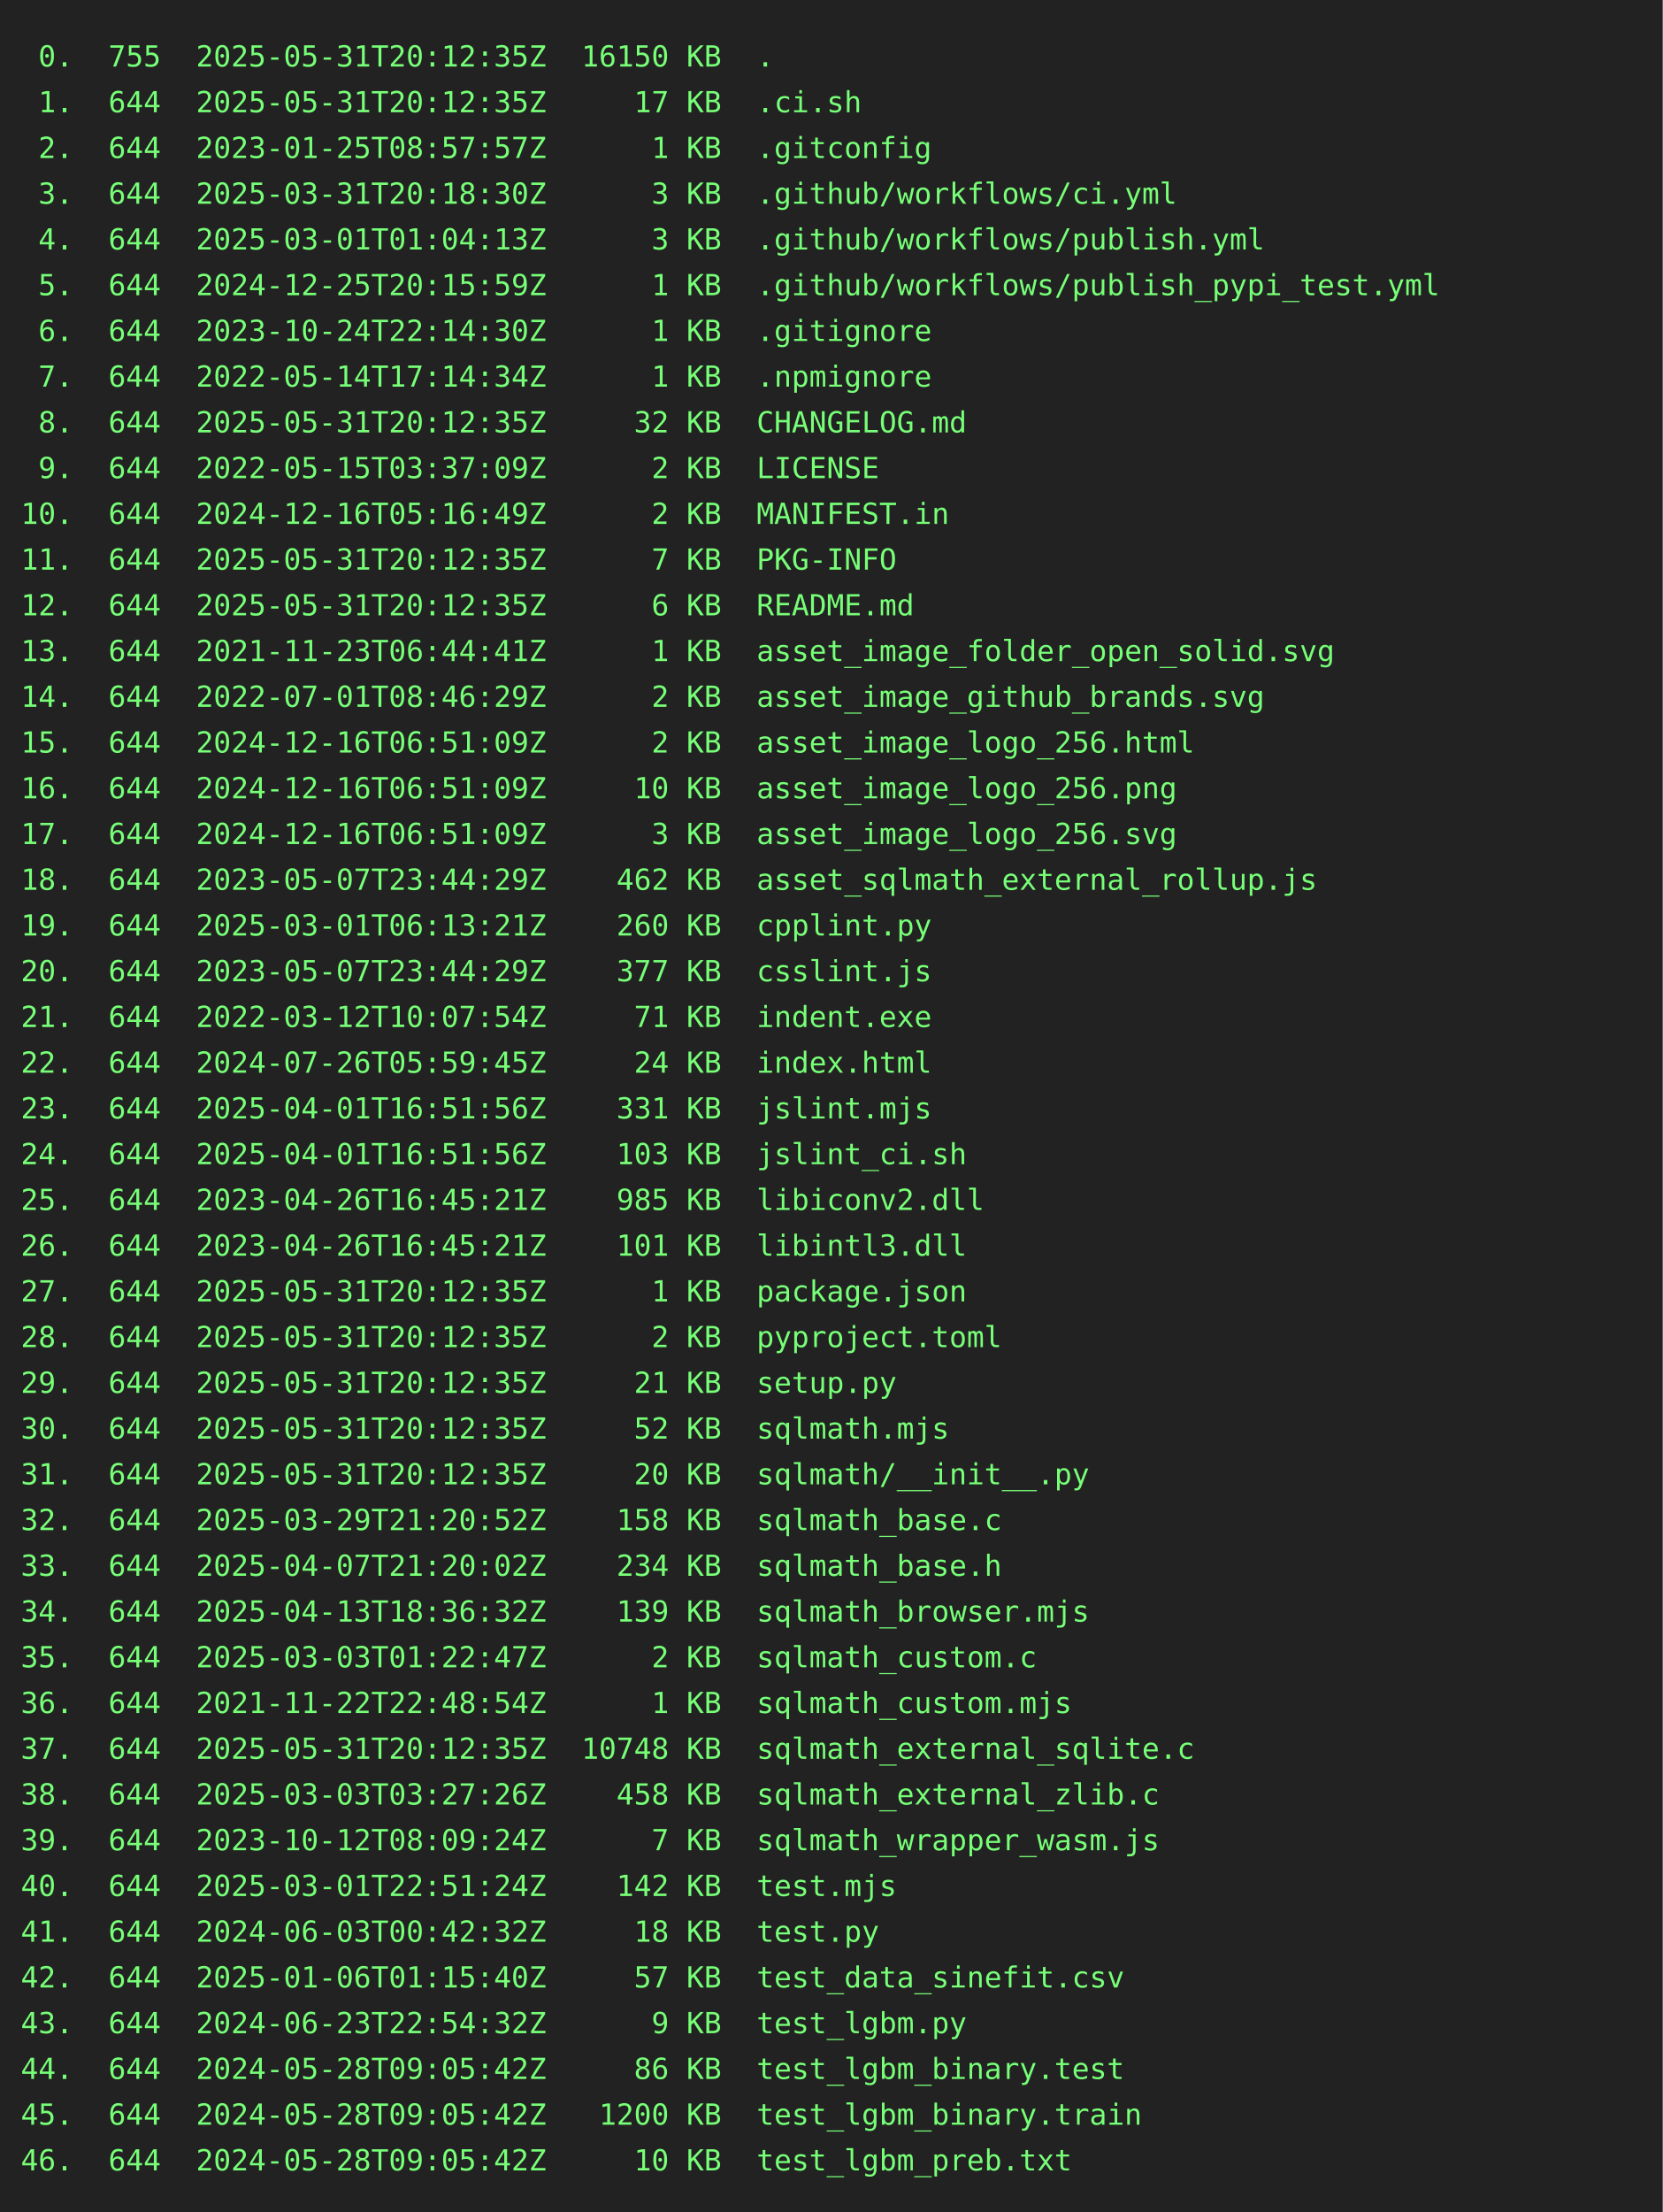
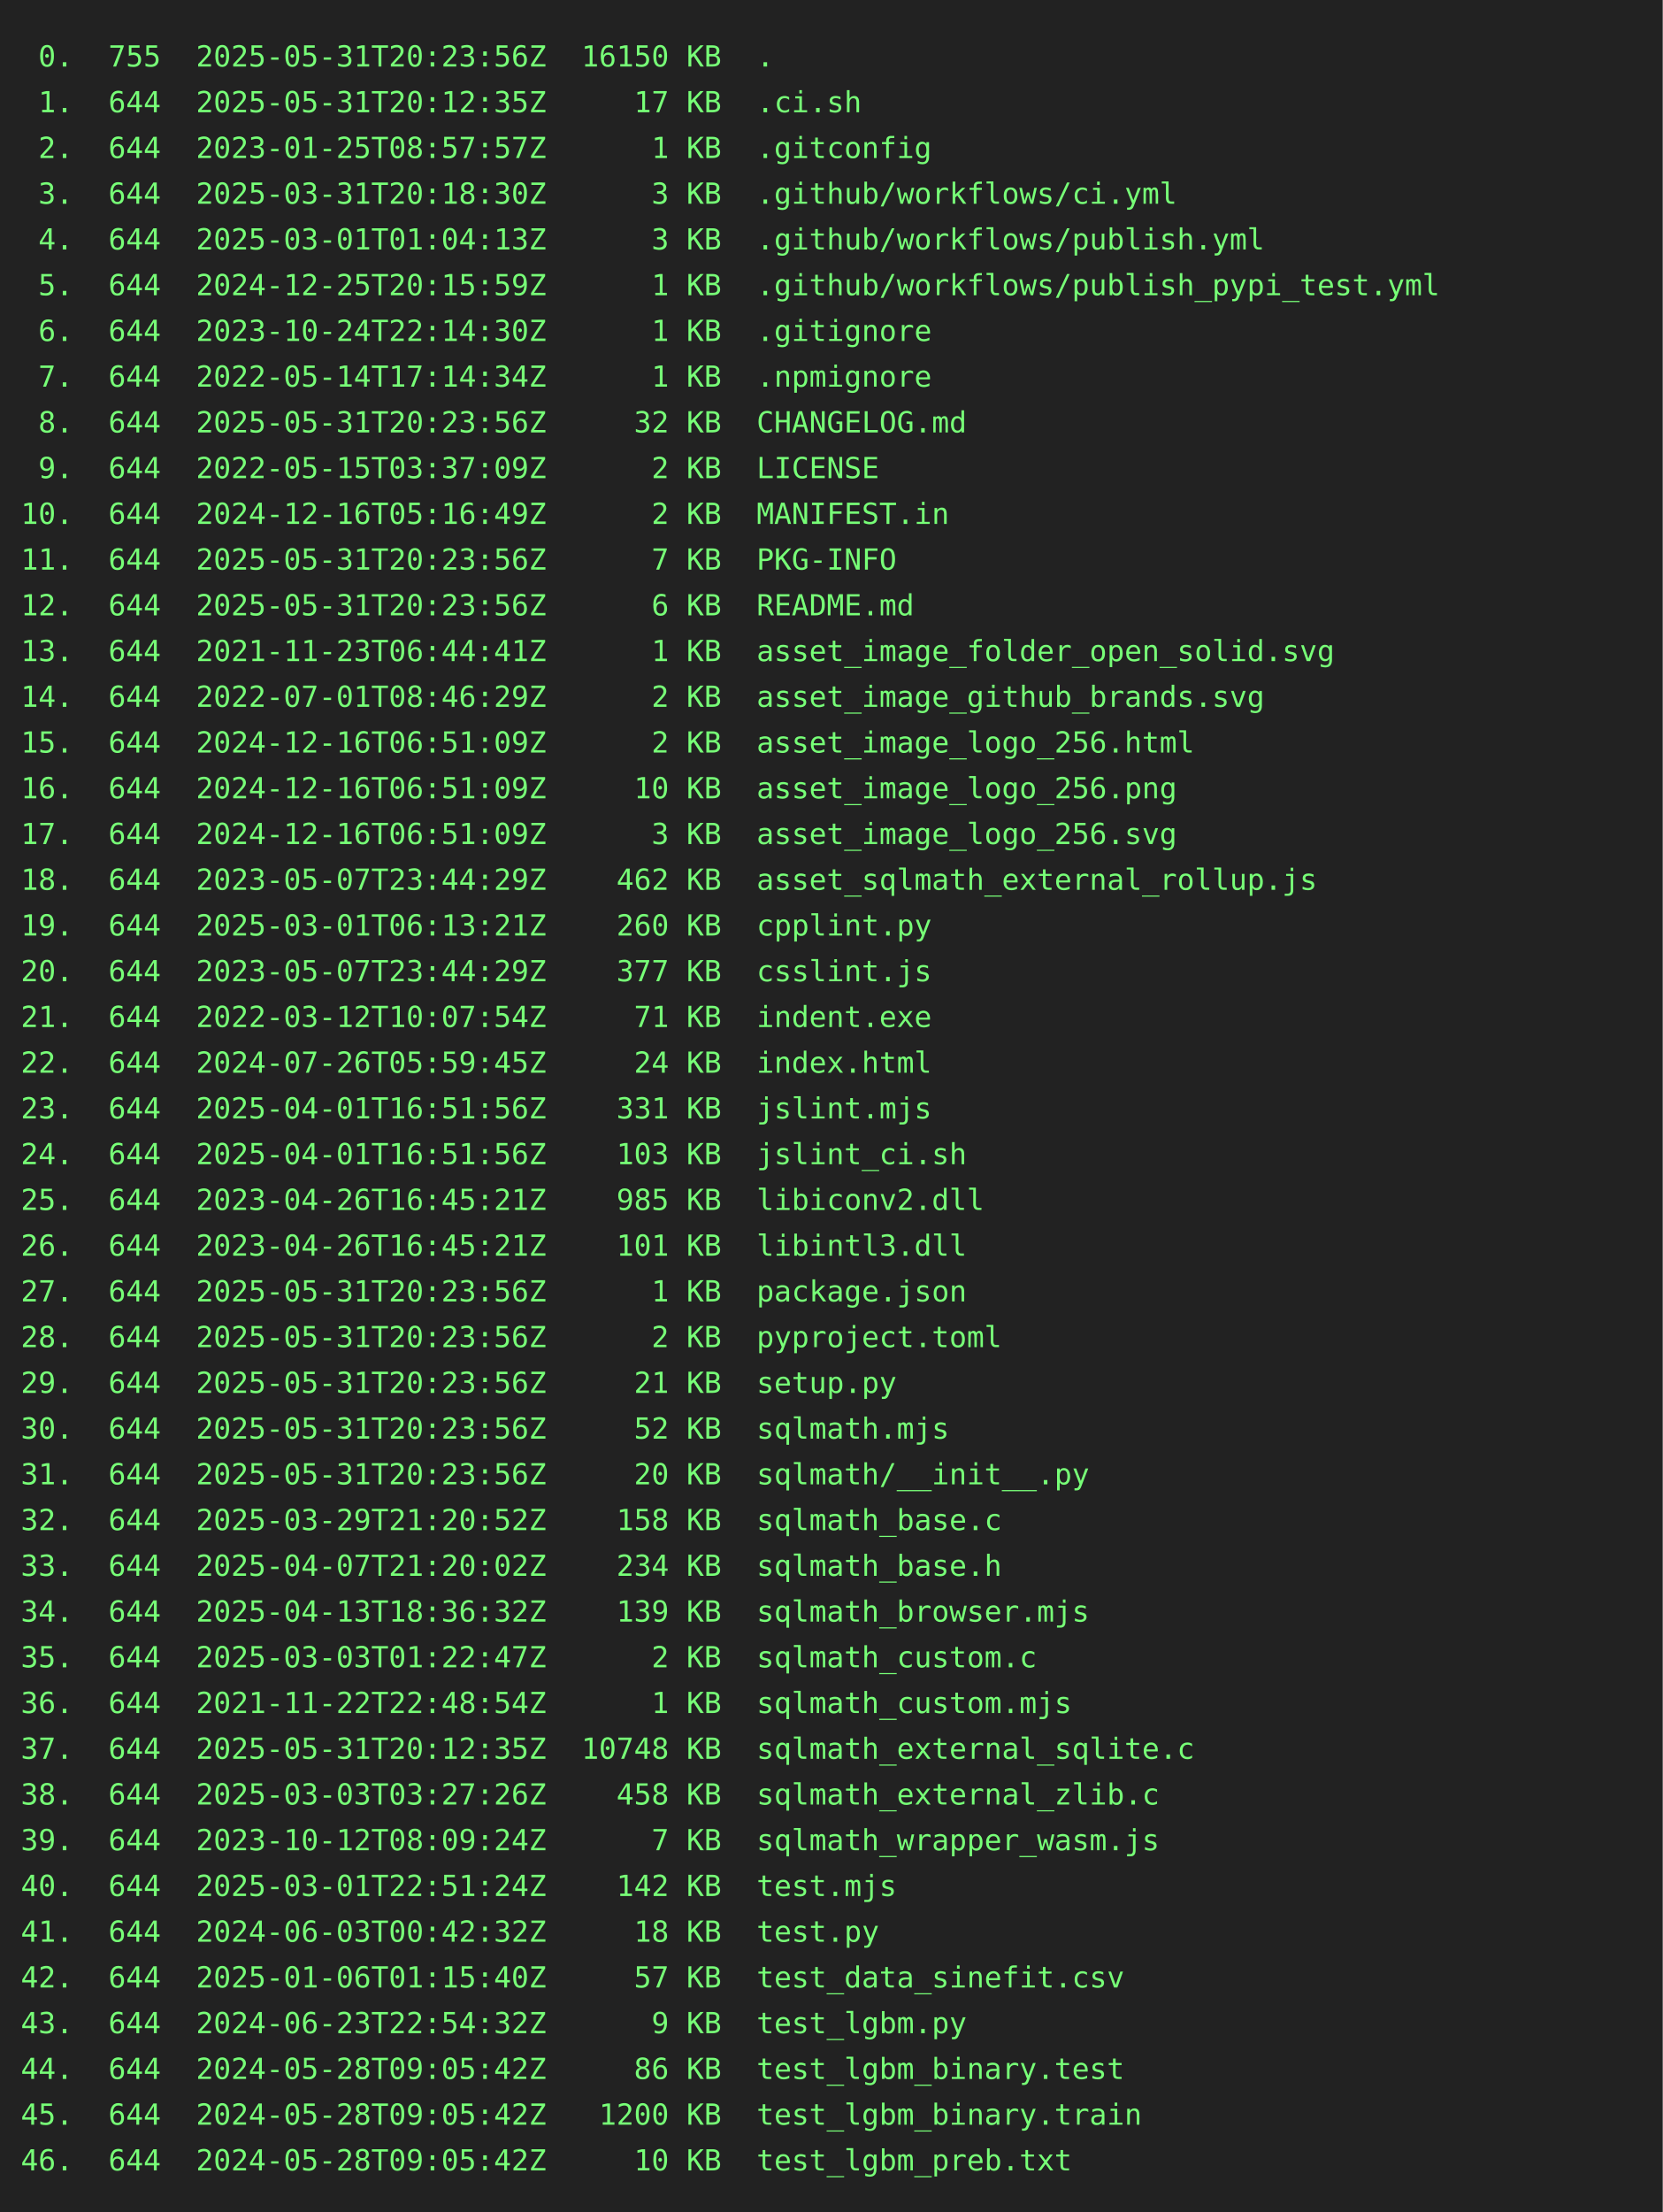
<svg xmlns="http://www.w3.org/2000/svg" height="1064" width="800">
  <rect height="1064" fill="#222" width="800" />
  <text fill="#7f7" font-family="consolas, menlo, monospace" font-size="14" xml:space="preserve">
-     <tspan lengthAdjust="spacingAndGlyphs" textLength="768" x="10" y="32"> 0.  755  2025-05-31T20:12:35Z  16150 KB  .                                                      </tspan>
+     <tspan lengthAdjust="spacingAndGlyphs" textLength="768" x="10" y="32"> 0.  755  2025-05-31T20:23:56Z  16150 KB  .                                                      </tspan>
    <tspan lengthAdjust="spacingAndGlyphs" textLength="768" x="10" y="54"> 1.  644  2025-05-31T20:12:35Z     17 KB  .ci.sh                                                 </tspan>
    <tspan lengthAdjust="spacingAndGlyphs" textLength="768" x="10" y="76"> 2.  644  2023-01-25T08:57:57Z      1 KB  .gitconfig                                             </tspan>
    <tspan lengthAdjust="spacingAndGlyphs" textLength="768" x="10" y="98"> 3.  644  2025-03-31T20:18:30Z      3 KB  .github/workflows/ci.yml                               </tspan>
    <tspan lengthAdjust="spacingAndGlyphs" textLength="768" x="10" y="120"> 4.  644  2025-03-01T01:04:13Z      3 KB  .github/workflows/publish.yml                          </tspan>
    <tspan lengthAdjust="spacingAndGlyphs" textLength="768" x="10" y="142"> 5.  644  2024-12-25T20:15:59Z      1 KB  .github/workflows/publish_pypi_test.yml                </tspan>
    <tspan lengthAdjust="spacingAndGlyphs" textLength="768" x="10" y="164"> 6.  644  2023-10-24T22:14:30Z      1 KB  .gitignore                                             </tspan>
    <tspan lengthAdjust="spacingAndGlyphs" textLength="768" x="10" y="186"> 7.  644  2022-05-14T17:14:34Z      1 KB  .npmignore                                             </tspan>
-     <tspan lengthAdjust="spacingAndGlyphs" textLength="768" x="10" y="208"> 8.  644  2025-05-31T20:12:35Z     32 KB  CHANGELOG.md                                           </tspan>
+     <tspan lengthAdjust="spacingAndGlyphs" textLength="768" x="10" y="208"> 8.  644  2025-05-31T20:23:56Z     32 KB  CHANGELOG.md                                           </tspan>
    <tspan lengthAdjust="spacingAndGlyphs" textLength="768" x="10" y="230"> 9.  644  2022-05-15T03:37:09Z      2 KB  LICENSE                                                </tspan>
    <tspan lengthAdjust="spacingAndGlyphs" textLength="768" x="10" y="252">10.  644  2024-12-16T05:16:49Z      2 KB  MANIFEST.in                                            </tspan>
-     <tspan lengthAdjust="spacingAndGlyphs" textLength="768" x="10" y="274">11.  644  2025-05-31T20:12:35Z      7 KB  PKG-INFO                                               </tspan>
-     <tspan lengthAdjust="spacingAndGlyphs" textLength="768" x="10" y="296">12.  644  2025-05-31T20:12:35Z      6 KB  README.md                                              </tspan>
+     <tspan lengthAdjust="spacingAndGlyphs" textLength="768" x="10" y="274">11.  644  2025-05-31T20:23:56Z      7 KB  PKG-INFO                                               </tspan>
+     <tspan lengthAdjust="spacingAndGlyphs" textLength="768" x="10" y="296">12.  644  2025-05-31T20:23:56Z      6 KB  README.md                                              </tspan>
    <tspan lengthAdjust="spacingAndGlyphs" textLength="768" x="10" y="318">13.  644  2021-11-23T06:44:41Z      1 KB  asset_image_folder_open_solid.svg                      </tspan>
    <tspan lengthAdjust="spacingAndGlyphs" textLength="768" x="10" y="340">14.  644  2022-07-01T08:46:29Z      2 KB  asset_image_github_brands.svg                          </tspan>
    <tspan lengthAdjust="spacingAndGlyphs" textLength="768" x="10" y="362">15.  644  2024-12-16T06:51:09Z      2 KB  asset_image_logo_256.html                              </tspan>
    <tspan lengthAdjust="spacingAndGlyphs" textLength="768" x="10" y="384">16.  644  2024-12-16T06:51:09Z     10 KB  asset_image_logo_256.png                               </tspan>
    <tspan lengthAdjust="spacingAndGlyphs" textLength="768" x="10" y="406">17.  644  2024-12-16T06:51:09Z      3 KB  asset_image_logo_256.svg                               </tspan>
    <tspan lengthAdjust="spacingAndGlyphs" textLength="768" x="10" y="428">18.  644  2023-05-07T23:44:29Z    462 KB  asset_sqlmath_external_rollup.js                       </tspan>
    <tspan lengthAdjust="spacingAndGlyphs" textLength="768" x="10" y="450">19.  644  2025-03-01T06:13:21Z    260 KB  cpplint.py                                             </tspan>
    <tspan lengthAdjust="spacingAndGlyphs" textLength="768" x="10" y="472">20.  644  2023-05-07T23:44:29Z    377 KB  csslint.js                                             </tspan>
    <tspan lengthAdjust="spacingAndGlyphs" textLength="768" x="10" y="494">21.  644  2022-03-12T10:07:54Z     71 KB  indent.exe                                             </tspan>
    <tspan lengthAdjust="spacingAndGlyphs" textLength="768" x="10" y="516">22.  644  2024-07-26T05:59:45Z     24 KB  index.html                                             </tspan>
    <tspan lengthAdjust="spacingAndGlyphs" textLength="768" x="10" y="538">23.  644  2025-04-01T16:51:56Z    331 KB  jslint.mjs                                             </tspan>
    <tspan lengthAdjust="spacingAndGlyphs" textLength="768" x="10" y="560">24.  644  2025-04-01T16:51:56Z    103 KB  jslint_ci.sh                                           </tspan>
    <tspan lengthAdjust="spacingAndGlyphs" textLength="768" x="10" y="582">25.  644  2023-04-26T16:45:21Z    985 KB  libiconv2.dll                                          </tspan>
    <tspan lengthAdjust="spacingAndGlyphs" textLength="768" x="10" y="604">26.  644  2023-04-26T16:45:21Z    101 KB  libintl3.dll                                           </tspan>
-     <tspan lengthAdjust="spacingAndGlyphs" textLength="768" x="10" y="626">27.  644  2025-05-31T20:12:35Z      1 KB  package.json                                           </tspan>
-     <tspan lengthAdjust="spacingAndGlyphs" textLength="768" x="10" y="648">28.  644  2025-05-31T20:12:35Z      2 KB  pyproject.toml                                         </tspan>
-     <tspan lengthAdjust="spacingAndGlyphs" textLength="768" x="10" y="670">29.  644  2025-05-31T20:12:35Z     21 KB  setup.py                                               </tspan>
-     <tspan lengthAdjust="spacingAndGlyphs" textLength="768" x="10" y="692">30.  644  2025-05-31T20:12:35Z     52 KB  sqlmath.mjs                                            </tspan>
-     <tspan lengthAdjust="spacingAndGlyphs" textLength="768" x="10" y="714">31.  644  2025-05-31T20:12:35Z     20 KB  sqlmath/__init__.py                                    </tspan>
+     <tspan lengthAdjust="spacingAndGlyphs" textLength="768" x="10" y="626">27.  644  2025-05-31T20:23:56Z      1 KB  package.json                                           </tspan>
+     <tspan lengthAdjust="spacingAndGlyphs" textLength="768" x="10" y="648">28.  644  2025-05-31T20:23:56Z      2 KB  pyproject.toml                                         </tspan>
+     <tspan lengthAdjust="spacingAndGlyphs" textLength="768" x="10" y="670">29.  644  2025-05-31T20:23:56Z     21 KB  setup.py                                               </tspan>
+     <tspan lengthAdjust="spacingAndGlyphs" textLength="768" x="10" y="692">30.  644  2025-05-31T20:23:56Z     52 KB  sqlmath.mjs                                            </tspan>
+     <tspan lengthAdjust="spacingAndGlyphs" textLength="768" x="10" y="714">31.  644  2025-05-31T20:23:56Z     20 KB  sqlmath/__init__.py                                    </tspan>
    <tspan lengthAdjust="spacingAndGlyphs" textLength="768" x="10" y="736">32.  644  2025-03-29T21:20:52Z    158 KB  sqlmath_base.c                                         </tspan>
    <tspan lengthAdjust="spacingAndGlyphs" textLength="768" x="10" y="758">33.  644  2025-04-07T21:20:02Z    234 KB  sqlmath_base.h                                         </tspan>
    <tspan lengthAdjust="spacingAndGlyphs" textLength="768" x="10" y="780">34.  644  2025-04-13T18:36:32Z    139 KB  sqlmath_browser.mjs                                    </tspan>
    <tspan lengthAdjust="spacingAndGlyphs" textLength="768" x="10" y="802">35.  644  2025-03-03T01:22:47Z      2 KB  sqlmath_custom.c                                       </tspan>
    <tspan lengthAdjust="spacingAndGlyphs" textLength="768" x="10" y="824">36.  644  2021-11-22T22:48:54Z      1 KB  sqlmath_custom.mjs                                     </tspan>
    <tspan lengthAdjust="spacingAndGlyphs" textLength="768" x="10" y="846">37.  644  2025-05-31T20:12:35Z  10748 KB  sqlmath_external_sqlite.c                              </tspan>
    <tspan lengthAdjust="spacingAndGlyphs" textLength="768" x="10" y="868">38.  644  2025-03-03T03:27:26Z    458 KB  sqlmath_external_zlib.c                                </tspan>
    <tspan lengthAdjust="spacingAndGlyphs" textLength="768" x="10" y="890">39.  644  2023-10-12T08:09:24Z      7 KB  sqlmath_wrapper_wasm.js                                </tspan>
    <tspan lengthAdjust="spacingAndGlyphs" textLength="768" x="10" y="912">40.  644  2025-03-01T22:51:24Z    142 KB  test.mjs                                               </tspan>
    <tspan lengthAdjust="spacingAndGlyphs" textLength="768" x="10" y="934">41.  644  2024-06-03T00:42:32Z     18 KB  test.py                                                </tspan>
    <tspan lengthAdjust="spacingAndGlyphs" textLength="768" x="10" y="956">42.  644  2025-01-06T01:15:40Z     57 KB  test_data_sinefit.csv                                  </tspan>
    <tspan lengthAdjust="spacingAndGlyphs" textLength="768" x="10" y="978">43.  644  2024-06-23T22:54:32Z      9 KB  test_lgbm.py                                           </tspan>
    <tspan lengthAdjust="spacingAndGlyphs" textLength="768" x="10" y="1000">44.  644  2024-05-28T09:05:42Z     86 KB  test_lgbm_binary.test                                  </tspan>
    <tspan lengthAdjust="spacingAndGlyphs" textLength="768" x="10" y="1022">45.  644  2024-05-28T09:05:42Z   1200 KB  test_lgbm_binary.train                                 </tspan>
    <tspan lengthAdjust="spacingAndGlyphs" textLength="768" x="10" y="1044">46.  644  2024-05-28T09:05:42Z     10 KB  test_lgbm_preb.txt                                     </tspan>
  </text>
</svg>
